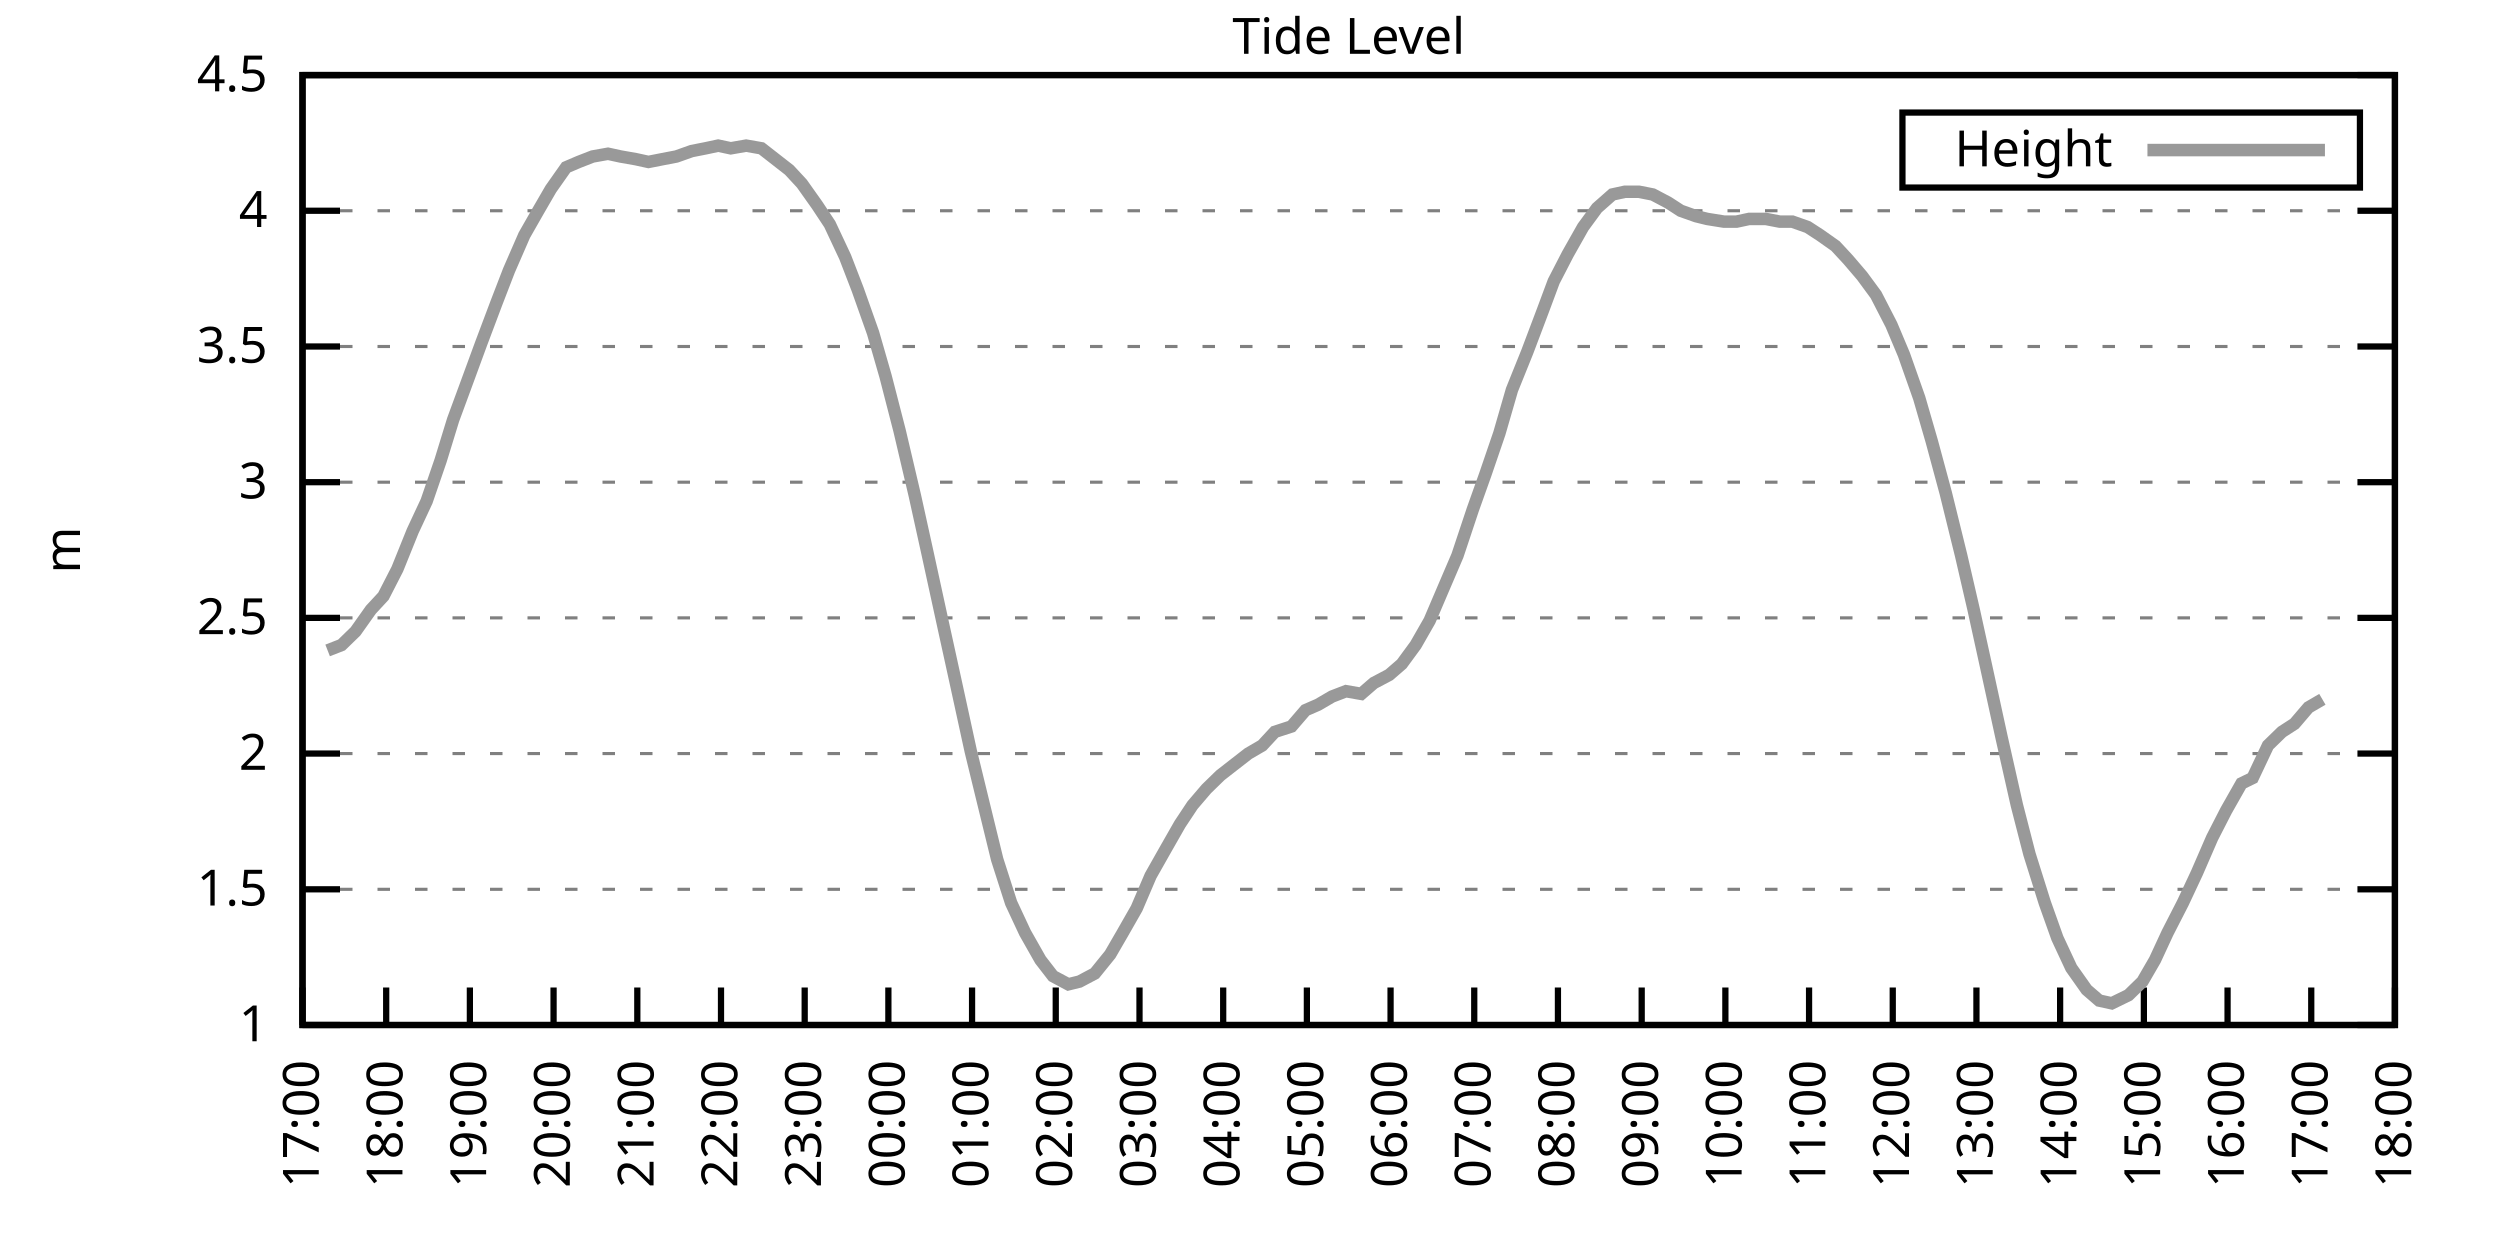
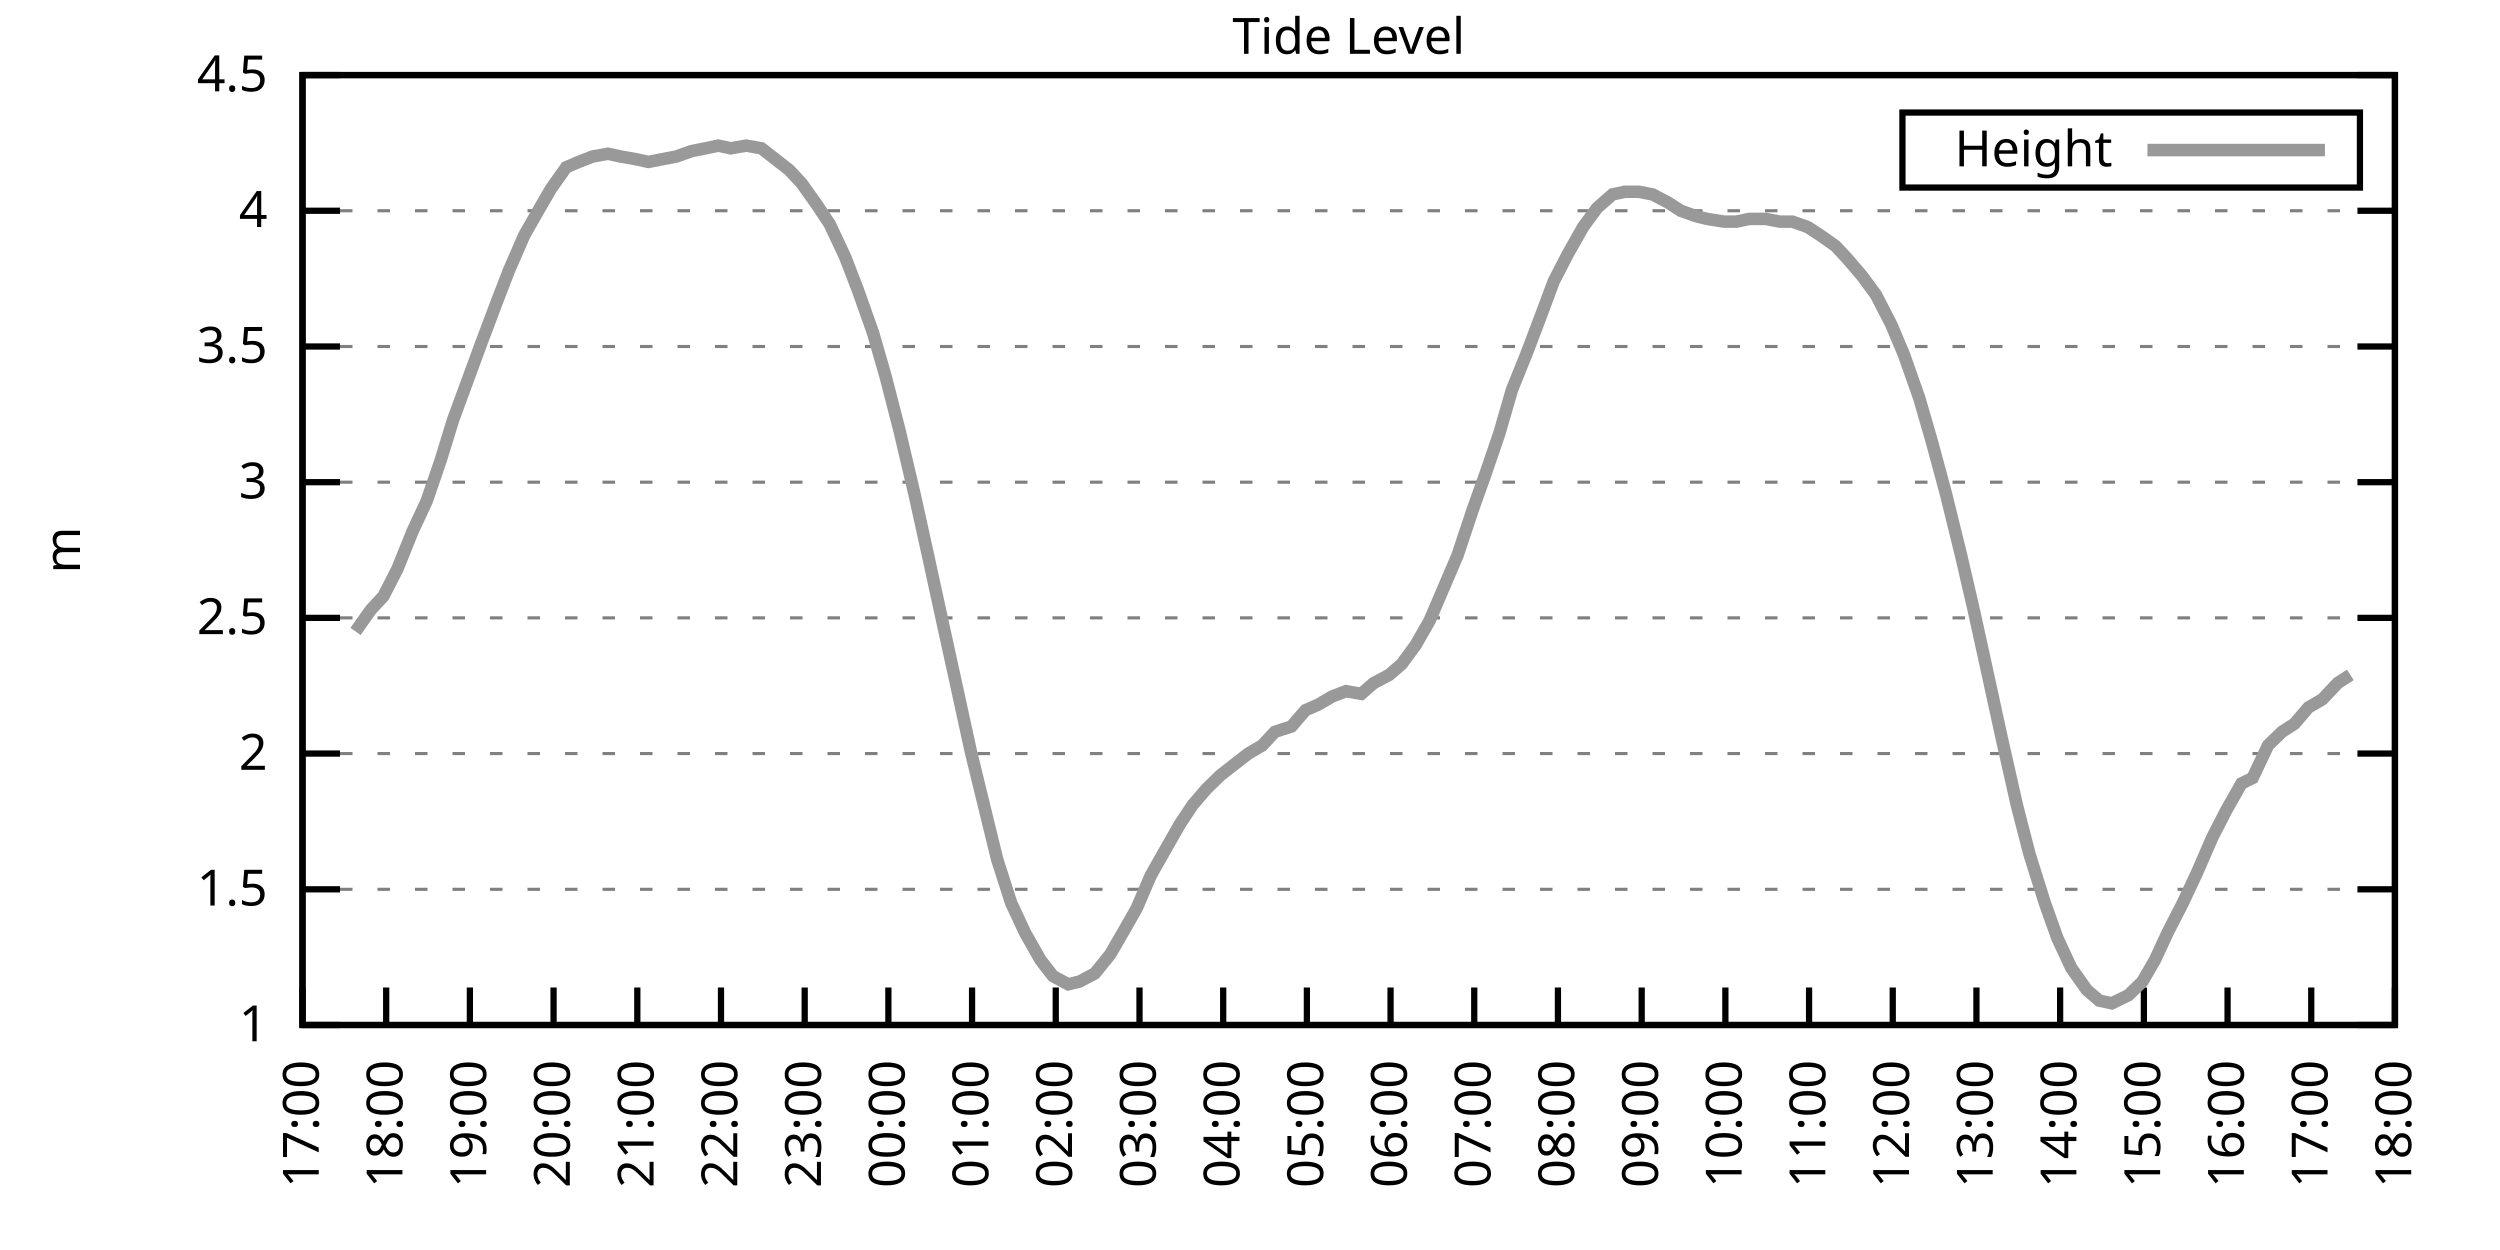
<svg xmlns="http://www.w3.org/2000/svg" xmlns:xlink="http://www.w3.org/1999/xlink" width="400" height="200" viewBox="0 0 400 200">
  <g id="gnuplot_canvas">
    <rect x="0" y="0" width="400" height="200" fill="none" />
    <defs>
      <circle id="gpDot" r="0.5" stroke-width="0.5" stroke="currentColor" />
      <path id="gpPt0" stroke-width="0.333" stroke="currentColor" d="M-1,0 h2 M0,-1 v2" />
      <path id="gpPt1" stroke-width="0.333" stroke="currentColor" d="M-1,-1 L1,1 M1,-1 L-1,1" />
      <path id="gpPt2" stroke-width="0.333" stroke="currentColor" d="M-1,0 L1,0 M0,-1 L0,1 M-1,-1 L1,1 M-1,1 L1,-1" />
      <rect id="gpPt3" stroke-width="0.333" stroke="currentColor" x="-1" y="-1" width="2" height="2" />
      <rect id="gpPt4" stroke-width="0.333" stroke="currentColor" fill="currentColor" x="-1" y="-1" width="2" height="2" />
      <circle id="gpPt5" stroke-width="0.333" stroke="currentColor" cx="0" cy="0" r="1" />
      <use xlink:href="#gpPt5" id="gpPt6" fill="currentColor" stroke="none" />
      <path id="gpPt7" stroke-width="0.333" stroke="currentColor" d="M0,-1.33 L-1.33,0.67 L1.33,0.67 z" />
      <use xlink:href="#gpPt7" id="gpPt8" fill="currentColor" stroke="none" />
      <use xlink:href="#gpPt7" id="gpPt9" stroke="currentColor" transform="rotate(180)" />
      <use xlink:href="#gpPt9" id="gpPt10" fill="currentColor" stroke="none" />
      <use xlink:href="#gpPt3" id="gpPt11" stroke="currentColor" transform="rotate(45)" />
      <use xlink:href="#gpPt11" id="gpPt12" fill="currentColor" stroke="none" />
      <path id="gpPt13" stroke-width="0.333" stroke="currentColor" d="M0,1.330 L1.265,0.411 L0.782,-1.067 L-0.782,-1.076 L-1.265,0.411 z" />
      <use xlink:href="#gpPt13" id="gpPt14" fill="currentColor" stroke="none" />
      <filter id="textbox" filterUnits="objectBoundingBox" x="0" y="0" height="1" width="1">
        <feFlood flood-color="white" flood-opacity="1" result="bgnd" />
        <feComposite in="SourceGraphic" in2="bgnd" operator="atop" />
      </filter>
      <filter id="greybox" filterUnits="objectBoundingBox" x="0" y="0" height="1" width="1">
        <feFlood flood-color="lightgrey" flood-opacity="1" result="grey" />
        <feComposite in="SourceGraphic" in2="grey" operator="atop" />
      </filter>
    </defs>
    <g fill="none" color="white" stroke="currentColor" stroke-width="1.00" stroke-linecap="butt" stroke-linejoin="miter">
</g>
    <g fill="none" color="black" stroke="currentColor" stroke-width="1.00" stroke-linecap="butt" stroke-linejoin="miter">
      <g stroke="none" shape-rendering="crispEdges">
        <polygon fill="rgb(255, 255, 255)" points="48.40,164.00 383.18,164.00 383.18,12.02 48.40,12.02 " />
      </g>
    </g>
    <g fill="none" color="black" stroke="currentColor" stroke-width="1.00" stroke-linecap="butt" stroke-linejoin="miter">
</g>
    <g fill="none" color="black" stroke="black" stroke-width="0.50" stroke-linecap="butt" stroke-linejoin="miter">
</g>
    <g fill="none" color="gray" stroke="currentColor" stroke-width="0.50" stroke-linecap="butt" stroke-linejoin="miter">
      <path stroke="gray" stroke-dasharray="2,4" class="gridline" d="M48.40,164.00 L383.19,164.00  " />
    </g>
    <g fill="none" color="gray" stroke="gray" stroke-width="1.00" stroke-linecap="butt" stroke-linejoin="miter">
</g>
    <g fill="none" color="black" stroke="currentColor" stroke-width="1.00" stroke-linecap="butt" stroke-linejoin="miter">
      <path stroke="black" d="M48.40,164.00 L54.40,164.00 M383.19,164.00 L377.19,164.00  " />
      <g transform="translate(42.80,166.60)" stroke="none" fill="black" font-family="Sans" font-size="8.00" text-anchor="end">
        <text>
          <tspan font-family="Sans"> 1</tspan>
        </text>
      </g>
    </g>
    <g fill="none" color="black" stroke="currentColor" stroke-width="1.00" stroke-linecap="butt" stroke-linejoin="miter">
</g>
    <g fill="none" color="black" stroke="black" stroke-width="0.50" stroke-linecap="butt" stroke-linejoin="miter">
</g>
    <g fill="none" color="gray" stroke="currentColor" stroke-width="0.50" stroke-linecap="butt" stroke-linejoin="miter">
      <path stroke="gray" stroke-dasharray="2,4" class="gridline" d="M48.40,142.29 L383.19,142.29  " />
    </g>
    <g fill="none" color="gray" stroke="gray" stroke-width="1.00" stroke-linecap="butt" stroke-linejoin="miter">
</g>
    <g fill="none" color="black" stroke="currentColor" stroke-width="1.00" stroke-linecap="butt" stroke-linejoin="miter">
      <path stroke="black" d="M48.40,142.29 L54.40,142.29 M383.19,142.29 L377.19,142.29  " />
      <g transform="translate(42.80,144.89)" stroke="none" fill="black" font-family="Sans" font-size="8.00" text-anchor="end">
        <text>
          <tspan font-family="Sans"> 1.5</tspan>
        </text>
      </g>
    </g>
    <g fill="none" color="black" stroke="currentColor" stroke-width="1.00" stroke-linecap="butt" stroke-linejoin="miter">
</g>
    <g fill="none" color="black" stroke="black" stroke-width="0.50" stroke-linecap="butt" stroke-linejoin="miter">
</g>
    <g fill="none" color="gray" stroke="currentColor" stroke-width="0.50" stroke-linecap="butt" stroke-linejoin="miter">
      <path stroke="gray" stroke-dasharray="2,4" class="gridline" d="M48.40,120.57 L383.19,120.57  " />
    </g>
    <g fill="none" color="gray" stroke="gray" stroke-width="1.00" stroke-linecap="butt" stroke-linejoin="miter">
</g>
    <g fill="none" color="black" stroke="currentColor" stroke-width="1.00" stroke-linecap="butt" stroke-linejoin="miter">
      <path stroke="black" d="M48.40,120.57 L54.40,120.57 M383.19,120.57 L377.19,120.57  " />
      <g transform="translate(42.80,123.17)" stroke="none" fill="black" font-family="Sans" font-size="8.00" text-anchor="end">
        <text>
          <tspan font-family="Sans"> 2</tspan>
        </text>
      </g>
    </g>
    <g fill="none" color="black" stroke="currentColor" stroke-width="1.00" stroke-linecap="butt" stroke-linejoin="miter">
</g>
    <g fill="none" color="black" stroke="black" stroke-width="0.50" stroke-linecap="butt" stroke-linejoin="miter">
</g>
    <g fill="none" color="gray" stroke="currentColor" stroke-width="0.50" stroke-linecap="butt" stroke-linejoin="miter">
      <path stroke="gray" stroke-dasharray="2,4" class="gridline" d="M48.40,98.86 L383.19,98.86  " />
    </g>
    <g fill="none" color="gray" stroke="gray" stroke-width="1.00" stroke-linecap="butt" stroke-linejoin="miter">
</g>
    <g fill="none" color="black" stroke="currentColor" stroke-width="1.00" stroke-linecap="butt" stroke-linejoin="miter">
      <path stroke="black" d="M48.40,98.86 L54.40,98.86 M383.19,98.86 L377.19,98.86  " />
      <g transform="translate(42.80,101.46)" stroke="none" fill="black" font-family="Sans" font-size="8.00" text-anchor="end">
        <text>
          <tspan font-family="Sans"> 2.5</tspan>
        </text>
      </g>
    </g>
    <g fill="none" color="black" stroke="currentColor" stroke-width="1.00" stroke-linecap="butt" stroke-linejoin="miter">
</g>
    <g fill="none" color="black" stroke="black" stroke-width="0.50" stroke-linecap="butt" stroke-linejoin="miter">
</g>
    <g fill="none" color="gray" stroke="currentColor" stroke-width="0.50" stroke-linecap="butt" stroke-linejoin="miter">
      <path stroke="gray" stroke-dasharray="2,4" class="gridline" d="M48.40,77.15 L383.19,77.15  " />
    </g>
    <g fill="none" color="gray" stroke="gray" stroke-width="1.00" stroke-linecap="butt" stroke-linejoin="miter">
</g>
    <g fill="none" color="black" stroke="currentColor" stroke-width="1.00" stroke-linecap="butt" stroke-linejoin="miter">
      <path stroke="black" d="M48.40,77.15 L54.40,77.15 M383.19,77.15 L377.19,77.15  " />
      <g transform="translate(42.80,79.75)" stroke="none" fill="black" font-family="Sans" font-size="8.00" text-anchor="end">
        <text>
          <tspan font-family="Sans"> 3</tspan>
        </text>
      </g>
    </g>
    <g fill="none" color="black" stroke="currentColor" stroke-width="1.00" stroke-linecap="butt" stroke-linejoin="miter">
</g>
    <g fill="none" color="black" stroke="black" stroke-width="0.50" stroke-linecap="butt" stroke-linejoin="miter">
</g>
    <g fill="none" color="gray" stroke="currentColor" stroke-width="0.50" stroke-linecap="butt" stroke-linejoin="miter">
      <path stroke="gray" stroke-dasharray="2,4" class="gridline" d="M48.40,55.44 L383.19,55.44  " />
    </g>
    <g fill="none" color="gray" stroke="gray" stroke-width="1.00" stroke-linecap="butt" stroke-linejoin="miter">
</g>
    <g fill="none" color="black" stroke="currentColor" stroke-width="1.00" stroke-linecap="butt" stroke-linejoin="miter">
      <path stroke="black" d="M48.40,55.44 L54.40,55.44 M383.19,55.44 L377.19,55.44  " />
      <g transform="translate(42.80,58.04)" stroke="none" fill="black" font-family="Sans" font-size="8.00" text-anchor="end">
        <text>
          <tspan font-family="Sans"> 3.5</tspan>
        </text>
      </g>
    </g>
    <g fill="none" color="black" stroke="currentColor" stroke-width="1.00" stroke-linecap="butt" stroke-linejoin="miter">
</g>
    <g fill="none" color="black" stroke="black" stroke-width="0.50" stroke-linecap="butt" stroke-linejoin="miter">
</g>
    <g fill="none" color="gray" stroke="currentColor" stroke-width="0.50" stroke-linecap="butt" stroke-linejoin="miter">
      <path stroke="gray" stroke-dasharray="2,4" class="gridline" d="M48.40,33.72 L383.19,33.72  " />
    </g>
    <g fill="none" color="gray" stroke="gray" stroke-width="1.00" stroke-linecap="butt" stroke-linejoin="miter">
</g>
    <g fill="none" color="black" stroke="currentColor" stroke-width="1.00" stroke-linecap="butt" stroke-linejoin="miter">
      <path stroke="black" d="M48.40,33.72 L54.40,33.72 M383.19,33.72 L377.19,33.72  " />
      <g transform="translate(42.80,36.32)" stroke="none" fill="black" font-family="Sans" font-size="8.00" text-anchor="end">
        <text>
          <tspan font-family="Sans"> 4</tspan>
        </text>
      </g>
    </g>
    <g fill="none" color="black" stroke="currentColor" stroke-width="1.00" stroke-linecap="butt" stroke-linejoin="miter">
</g>
    <g fill="none" color="black" stroke="black" stroke-width="0.50" stroke-linecap="butt" stroke-linejoin="miter">
</g>
    <g fill="none" color="gray" stroke="currentColor" stroke-width="0.50" stroke-linecap="butt" stroke-linejoin="miter">
      <path stroke="gray" stroke-dasharray="2,4" class="gridline" d="M48.40,12.01 L383.19,12.01  " />
    </g>
    <g fill="none" color="gray" stroke="gray" stroke-width="1.00" stroke-linecap="butt" stroke-linejoin="miter">
</g>
    <g fill="none" color="black" stroke="currentColor" stroke-width="1.00" stroke-linecap="butt" stroke-linejoin="miter">
      <path stroke="black" d="M48.40,12.01 L54.40,12.01 M383.19,12.01 L377.19,12.01  " />
      <g transform="translate(42.80,14.61)" stroke="none" fill="black" font-family="Sans" font-size="8.00" text-anchor="end">
        <text>
          <tspan font-family="Sans"> 4.5</tspan>
        </text>
      </g>
    </g>
    <g fill="none" color="black" stroke="currentColor" stroke-width="1.00" stroke-linecap="butt" stroke-linejoin="miter">
      <path stroke="black" d="M48.40,164.00 L48.40,158.00  " />
      <g transform="translate(51.00,169.60) rotate(270.00)" stroke="none" fill="black" font-family="Sans" font-size="8.00" text-anchor="end">
        <text>
          <tspan font-family="Sans">17:00</tspan>
        </text>
      </g>
    </g>
    <g fill="none" color="black" stroke="currentColor" stroke-width="1.00" stroke-linecap="butt" stroke-linejoin="miter">
      <path stroke="black" d="M61.79,164.00 L61.79,158.00  " />
      <g transform="translate(64.39,169.60) rotate(270.00)" stroke="none" fill="black" font-family="Sans" font-size="8.00" text-anchor="end">
        <text>
          <tspan font-family="Sans">18:00</tspan>
        </text>
      </g>
    </g>
    <g fill="none" color="black" stroke="currentColor" stroke-width="1.00" stroke-linecap="butt" stroke-linejoin="miter">
      <path stroke="black" d="M75.18,164.00 L75.18,158.00  " />
      <g transform="translate(77.78,169.60) rotate(270.00)" stroke="none" fill="black" font-family="Sans" font-size="8.00" text-anchor="end">
        <text>
          <tspan font-family="Sans">19:00</tspan>
        </text>
      </g>
    </g>
    <g fill="none" color="black" stroke="currentColor" stroke-width="1.00" stroke-linecap="butt" stroke-linejoin="miter">
      <path stroke="black" d="M88.57,164.00 L88.57,158.00  " />
      <g transform="translate(91.17,169.60) rotate(270.00)" stroke="none" fill="black" font-family="Sans" font-size="8.00" text-anchor="end">
        <text>
          <tspan font-family="Sans">20:00</tspan>
        </text>
      </g>
    </g>
    <g fill="none" color="black" stroke="currentColor" stroke-width="1.00" stroke-linecap="butt" stroke-linejoin="miter">
      <path stroke="black" d="M101.97,164.00 L101.97,158.00  " />
      <g transform="translate(104.57,169.60) rotate(270.00)" stroke="none" fill="black" font-family="Sans" font-size="8.00" text-anchor="end">
        <text>
          <tspan font-family="Sans">21:00</tspan>
        </text>
      </g>
    </g>
    <g fill="none" color="black" stroke="currentColor" stroke-width="1.00" stroke-linecap="butt" stroke-linejoin="miter">
      <path stroke="black" d="M115.36,164.00 L115.36,158.00  " />
      <g transform="translate(117.96,169.60) rotate(270.00)" stroke="none" fill="black" font-family="Sans" font-size="8.00" text-anchor="end">
        <text>
          <tspan font-family="Sans">22:00</tspan>
        </text>
      </g>
    </g>
    <g fill="none" color="black" stroke="currentColor" stroke-width="1.00" stroke-linecap="butt" stroke-linejoin="miter">
      <path stroke="black" d="M128.75,164.00 L128.75,158.00  " />
      <g transform="translate(131.35,169.60) rotate(270.00)" stroke="none" fill="black" font-family="Sans" font-size="8.00" text-anchor="end">
        <text>
          <tspan font-family="Sans">23:00</tspan>
        </text>
      </g>
    </g>
    <g fill="none" color="black" stroke="currentColor" stroke-width="1.00" stroke-linecap="butt" stroke-linejoin="miter">
      <path stroke="black" d="M142.14,164.00 L142.14,158.00  " />
      <g transform="translate(144.74,169.60) rotate(270.00)" stroke="none" fill="black" font-family="Sans" font-size="8.00" text-anchor="end">
        <text>
          <tspan font-family="Sans">00:00</tspan>
        </text>
      </g>
    </g>
    <g fill="none" color="black" stroke="currentColor" stroke-width="1.00" stroke-linecap="butt" stroke-linejoin="miter">
      <path stroke="black" d="M155.53,164.00 L155.53,158.00  " />
      <g transform="translate(158.13,169.60) rotate(270.00)" stroke="none" fill="black" font-family="Sans" font-size="8.00" text-anchor="end">
        <text>
          <tspan font-family="Sans">01:00</tspan>
        </text>
      </g>
    </g>
    <g fill="none" color="black" stroke="currentColor" stroke-width="1.00" stroke-linecap="butt" stroke-linejoin="miter">
      <path stroke="black" d="M168.92,164.00 L168.92,158.00  " />
      <g transform="translate(171.52,169.60) rotate(270.00)" stroke="none" fill="black" font-family="Sans" font-size="8.00" text-anchor="end">
        <text>
          <tspan font-family="Sans">02:00</tspan>
        </text>
      </g>
    </g>
    <g fill="none" color="black" stroke="currentColor" stroke-width="1.00" stroke-linecap="butt" stroke-linejoin="miter">
      <path stroke="black" d="M182.32,164.00 L182.32,158.00  " />
      <g transform="translate(184.92,169.60) rotate(270.00)" stroke="none" fill="black" font-family="Sans" font-size="8.00" text-anchor="end">
        <text>
          <tspan font-family="Sans">03:00</tspan>
        </text>
      </g>
    </g>
    <g fill="none" color="black" stroke="currentColor" stroke-width="1.00" stroke-linecap="butt" stroke-linejoin="miter">
      <path stroke="black" d="M195.71,164.00 L195.71,158.00  " />
      <g transform="translate(198.31,169.60) rotate(270.00)" stroke="none" fill="black" font-family="Sans" font-size="8.00" text-anchor="end">
        <text>
          <tspan font-family="Sans">04:00</tspan>
        </text>
      </g>
    </g>
    <g fill="none" color="black" stroke="currentColor" stroke-width="1.00" stroke-linecap="butt" stroke-linejoin="miter">
      <path stroke="black" d="M209.10,164.00 L209.10,158.00  " />
      <g transform="translate(211.70,169.60) rotate(270.00)" stroke="none" fill="black" font-family="Sans" font-size="8.00" text-anchor="end">
        <text>
          <tspan font-family="Sans">05:00</tspan>
        </text>
      </g>
    </g>
    <g fill="none" color="black" stroke="currentColor" stroke-width="1.00" stroke-linecap="butt" stroke-linejoin="miter">
      <path stroke="black" d="M222.49,164.00 L222.49,158.00  " />
      <g transform="translate(225.09,169.60) rotate(270.00)" stroke="none" fill="black" font-family="Sans" font-size="8.00" text-anchor="end">
        <text>
          <tspan font-family="Sans">06:00</tspan>
        </text>
      </g>
    </g>
    <g fill="none" color="black" stroke="currentColor" stroke-width="1.00" stroke-linecap="butt" stroke-linejoin="miter">
      <path stroke="black" d="M235.88,164.00 L235.88,158.00  " />
      <g transform="translate(238.48,169.60) rotate(270.00)" stroke="none" fill="black" font-family="Sans" font-size="8.00" text-anchor="end">
        <text>
          <tspan font-family="Sans">07:00</tspan>
        </text>
      </g>
    </g>
    <g fill="none" color="black" stroke="currentColor" stroke-width="1.00" stroke-linecap="butt" stroke-linejoin="miter">
      <path stroke="black" d="M249.27,164.00 L249.27,158.00  " />
      <g transform="translate(251.87,169.60) rotate(270.00)" stroke="none" fill="black" font-family="Sans" font-size="8.00" text-anchor="end">
        <text>
          <tspan font-family="Sans">08:00</tspan>
        </text>
      </g>
    </g>
    <g fill="none" color="black" stroke="currentColor" stroke-width="1.00" stroke-linecap="butt" stroke-linejoin="miter">
      <path stroke="black" d="M262.67,164.00 L262.67,158.00  " />
      <g transform="translate(265.27,169.60) rotate(270.00)" stroke="none" fill="black" font-family="Sans" font-size="8.00" text-anchor="end">
        <text>
          <tspan font-family="Sans">09:00</tspan>
        </text>
      </g>
    </g>
    <g fill="none" color="black" stroke="currentColor" stroke-width="1.00" stroke-linecap="butt" stroke-linejoin="miter">
      <path stroke="black" d="M276.06,164.00 L276.06,158.00  " />
      <g transform="translate(278.66,169.60) rotate(270.00)" stroke="none" fill="black" font-family="Sans" font-size="8.00" text-anchor="end">
        <text>
          <tspan font-family="Sans">10:00</tspan>
        </text>
      </g>
    </g>
    <g fill="none" color="black" stroke="currentColor" stroke-width="1.00" stroke-linecap="butt" stroke-linejoin="miter">
      <path stroke="black" d="M289.45,164.00 L289.45,158.00  " />
      <g transform="translate(292.05,169.60) rotate(270.00)" stroke="none" fill="black" font-family="Sans" font-size="8.00" text-anchor="end">
        <text>
          <tspan font-family="Sans">11:00</tspan>
        </text>
      </g>
    </g>
    <g fill="none" color="black" stroke="currentColor" stroke-width="1.00" stroke-linecap="butt" stroke-linejoin="miter">
      <path stroke="black" d="M302.84,164.00 L302.84,158.00  " />
      <g transform="translate(305.44,169.60) rotate(270.00)" stroke="none" fill="black" font-family="Sans" font-size="8.00" text-anchor="end">
        <text>
          <tspan font-family="Sans">12:00</tspan>
        </text>
      </g>
    </g>
    <g fill="none" color="black" stroke="currentColor" stroke-width="1.00" stroke-linecap="butt" stroke-linejoin="miter">
      <path stroke="black" d="M316.23,164.00 L316.23,158.00  " />
      <g transform="translate(318.83,169.60) rotate(270.00)" stroke="none" fill="black" font-family="Sans" font-size="8.00" text-anchor="end">
        <text>
          <tspan font-family="Sans">13:00</tspan>
        </text>
      </g>
    </g>
    <g fill="none" color="black" stroke="currentColor" stroke-width="1.00" stroke-linecap="butt" stroke-linejoin="miter">
      <path stroke="black" d="M329.62,164.00 L329.62,158.00  " />
      <g transform="translate(332.22,169.60) rotate(270.00)" stroke="none" fill="black" font-family="Sans" font-size="8.00" text-anchor="end">
        <text>
          <tspan font-family="Sans">14:00</tspan>
        </text>
      </g>
    </g>
    <g fill="none" color="black" stroke="currentColor" stroke-width="1.00" stroke-linecap="butt" stroke-linejoin="miter">
      <path stroke="black" d="M343.02,164.00 L343.02,158.00  " />
      <g transform="translate(345.62,169.60) rotate(270.00)" stroke="none" fill="black" font-family="Sans" font-size="8.00" text-anchor="end">
        <text>
          <tspan font-family="Sans">15:00</tspan>
        </text>
      </g>
    </g>
    <g fill="none" color="black" stroke="currentColor" stroke-width="1.00" stroke-linecap="butt" stroke-linejoin="miter">
      <path stroke="black" d="M356.41,164.00 L356.41,158.00  " />
      <g transform="translate(359.01,169.60) rotate(270.00)" stroke="none" fill="black" font-family="Sans" font-size="8.00" text-anchor="end">
        <text>
          <tspan font-family="Sans">16:00</tspan>
        </text>
      </g>
    </g>
    <g fill="none" color="black" stroke="currentColor" stroke-width="1.00" stroke-linecap="butt" stroke-linejoin="miter">
      <path stroke="black" d="M369.80,164.00 L369.80,158.00  " />
      <g transform="translate(372.40,169.60) rotate(270.00)" stroke="none" fill="black" font-family="Sans" font-size="8.00" text-anchor="end">
        <text>
          <tspan font-family="Sans">17:00</tspan>
        </text>
      </g>
    </g>
    <g fill="none" color="black" stroke="currentColor" stroke-width="1.00" stroke-linecap="butt" stroke-linejoin="miter">
      <path stroke="black" d="M383.19,164.00 L383.19,158.00  " />
      <g transform="translate(385.79,169.60) rotate(270.00)" stroke="none" fill="black" font-family="Sans" font-size="8.00" text-anchor="end">
        <text>
          <tspan font-family="Sans">18:00</tspan>
        </text>
      </g>
    </g>
    <g fill="none" color="black" stroke="currentColor" stroke-width="1.00" stroke-linecap="butt" stroke-linejoin="miter">
</g>
    <g fill="none" color="black" stroke="currentColor" stroke-width="1.00" stroke-linecap="butt" stroke-linejoin="miter">
      <path stroke="black" d="M48.40,12.01 L48.40,164.00 L383.19,164.00 L383.19,12.01 L48.40,12.01 Z  " />
    </g>
    <g fill="none" color="black" stroke="currentColor" stroke-width="1.00" stroke-linecap="butt" stroke-linejoin="miter">
</g>
    <g fill="none" color="black" stroke="currentColor" stroke-width="1.00" stroke-linecap="butt" stroke-linejoin="miter">
      <path stroke="black" d="M304.39,30.01 L304.39,18.01 L377.59,18.01 L377.59,30.01 L304.39,30.01 Z  " />
    </g>
    <g id="Tide_level_plot_1">
      <g fill="none" color="white" stroke="black" stroke-width="2.00" stroke-linecap="butt" stroke-linejoin="miter">
</g>
      <g fill="none" color="black" stroke="currentColor" stroke-width="2.00" stroke-linecap="butt" stroke-linejoin="miter">
        <g transform="translate(337.99,26.61)" stroke="none" fill="black" font-family="Sans" font-size="8.00" text-anchor="end">
          <text>
            <tspan font-family="Sans">Height</tspan>
          </text>
        </g>
      </g>
      <g fill="none" color="black" stroke="currentColor" stroke-width="2.00" stroke-linecap="butt" stroke-linejoin="miter">
-         <path stroke="rgb(153, 153, 153)" d="M343.59,24.01 L371.99,24.01 M52.42,104.07 L54.65,103.20 L56.88,101.03 L59.34,97.56 L61.35,95.39 L63.58,91.04   L66.03,84.97 L68.26,80.19 L70.50,73.67 L72.50,67.16 L74.74,61.08 L76.97,55.00 L79.42,48.49 L81.43,43.28   L83.89,37.63 L86.12,33.72 L88.13,30.25 L90.58,26.77 L92.59,25.91 L94.82,25.04 L97.28,24.60 L99.29,25.04   L101.74,25.47 L103.75,25.91 L105.98,25.47 L108.22,25.04 L110.67,24.17 L112.90,23.73 L114.91,23.30 L116.92,23.73   L119.38,23.30 L121.83,23.73 L124.06,25.47 L126.29,27.21 L128.30,29.38 L130.76,32.85 L132.77,35.89 L135.22,41.11   L137.23,46.32 L139.69,53.26 L141.69,60.21 L143.93,68.90 L146.38,79.32 L148.39,88.44 L150.85,99.73 L152.85,108.85   L155.31,120.14 L157.32,128.39 L159.55,137.51 L161.78,144.46 L164.01,149.24 L166.47,153.58 L168.48,156.18 L170.93,157.49   L172.72,157.05 L175.17,155.75 L177.63,152.71 L179.64,149.24 L181.87,145.33 L184.10,140.12 L186.56,135.77 L188.79,131.86   L190.80,128.83 L193.03,126.22 L195.26,124.05 L197.49,122.31 L199.73,120.57 L201.96,119.27 L203.97,117.10 L206.64,116.23   L208.88,113.63 L210.88,112.76 L213.12,111.45 L215.35,110.59 L217.80,111.02 L219.81,109.28 L222.27,107.98 L224.28,106.24   L226.51,103.20 L228.74,99.30 L230.97,94.08 L233.20,88.87 L235.66,81.49 L237.67,75.85 L239.90,69.33 L241.91,62.38   L244.36,56.30 L246.82,49.79 L248.60,45.01 L250.84,40.67 L253.29,36.33 L255.52,33.29 L257.98,31.12 L259.99,30.68   L262.22,30.68 L264.45,31.12 L266.91,32.42 L268.92,33.72 L271.37,34.59 L273.16,35.03 L275.83,35.46 L277.84,35.46   L279.85,35.03 L282.53,35.03 L284.76,35.46 L286.77,35.46 L289.23,36.33 L291.23,37.63 L293.69,39.37 L295.70,41.54   L297.93,44.15 L300.16,47.18 L302.62,51.96 L304.63,56.74 L307.08,63.69 L309.09,70.63 L311.32,78.89 L313.78,88.87   L315.79,97.56 L317.79,106.68 L320.25,117.97 L322.70,128.83 L324.71,136.64 L327.17,144.46 L329.18,150.10 L331.41,154.88   L333.86,158.35 L335.87,160.09 L337.88,160.53 L340.56,159.22 L342.79,157.05 L344.80,153.58 L346.81,149.24 L349.26,144.46   L351.50,139.68 L353.95,134.04 L356.18,129.69 L358.64,125.35 L360.42,124.48 L362.88,119.27 L365.11,117.10 L367.12,115.80   L369.35,113.19 L371.58,111.89  " />
+         <path stroke="rgb(153, 153, 153)" d="M343.59,24.01 L371.99,24.01 M56.88,101.03 L59.34,97.56 L61.35,95.39 L63.58,91.04 L66.03,84.97 L68.26,80.19   L70.50,73.67 L72.50,67.16 L74.74,61.08 L76.97,55.00 L79.42,48.49 L81.43,43.28 L83.89,37.63 L86.12,33.72   L88.13,30.25 L90.58,26.77 L92.59,25.91 L94.82,25.04 L97.28,24.60 L99.29,25.04 L101.74,25.47 L103.75,25.91   L105.98,25.47 L108.22,25.04 L110.67,24.17 L112.90,23.73 L114.91,23.30 L116.92,23.73 L119.38,23.30 L121.83,23.73   L124.06,25.47 L126.29,27.21 L128.30,29.38 L130.76,32.85 L132.77,35.89 L135.22,41.11 L137.23,46.32 L139.69,53.26   L141.69,60.21 L143.93,68.90 L146.38,79.32 L148.39,88.44 L150.85,99.73 L152.85,108.85 L155.31,120.14 L157.32,128.39   L159.55,137.51 L161.78,144.46 L164.01,149.24 L166.47,153.58 L168.48,156.18 L170.93,157.49 L172.72,157.05 L175.17,155.75   L177.63,152.71 L179.64,149.24 L181.87,145.33 L184.10,140.12 L186.56,135.77 L188.79,131.86 L190.80,128.83 L193.03,126.22   L195.26,124.05 L197.49,122.31 L199.73,120.57 L201.96,119.27 L203.97,117.10 L206.64,116.23 L208.88,113.63 L210.88,112.76   L213.12,111.45 L215.35,110.59 L217.80,111.02 L219.81,109.28 L222.27,107.98 L224.28,106.24 L226.51,103.20 L228.74,99.30   L230.97,94.08 L233.20,88.87 L235.66,81.49 L237.67,75.85 L239.90,69.33 L241.91,62.38 L244.36,56.30 L246.82,49.79   L248.60,45.01 L250.84,40.67 L253.29,36.33 L255.52,33.29 L257.98,31.12 L259.99,30.68 L262.22,30.68 L264.45,31.12   L266.91,32.42 L268.92,33.72 L271.37,34.59 L273.16,35.03 L275.83,35.46 L277.84,35.46 L279.85,35.03 L282.53,35.03   L284.76,35.46 L286.77,35.46 L289.23,36.33 L291.23,37.63 L293.69,39.37 L295.70,41.54 L297.93,44.15 L300.16,47.18   L302.62,51.96 L304.63,56.74 L307.08,63.69 L309.09,70.63 L311.32,78.89 L313.78,88.87 L315.79,97.56 L317.79,106.68   L320.25,117.97 L322.70,128.83 L324.71,136.64 L327.17,144.46 L329.18,150.10 L331.41,154.88 L333.86,158.35 L335.87,160.09   L337.88,160.53 L340.56,159.22 L342.79,157.05 L344.80,153.58 L346.81,149.24 L349.26,144.46 L351.50,139.68 L353.95,134.04   L356.18,129.69 L358.64,125.35 L360.42,124.48 L362.88,119.27 L365.11,117.10 L367.12,115.80 L369.35,113.19 L371.58,111.89   L374.04,109.28 L376.05,107.98  " />
      </g>
    </g>
    <g fill="none" color="black" stroke="currentColor" stroke-width="2.00" stroke-linecap="butt" stroke-linejoin="miter">
</g>
    <g fill="none" color="black" stroke="black" stroke-width="1.00" stroke-linecap="butt" stroke-linejoin="miter">
</g>
    <g fill="none" color="black" stroke="currentColor" stroke-width="1.00" stroke-linecap="butt" stroke-linejoin="miter">
      <path stroke="black" d="M48.40,12.01 L48.40,164.00 L383.19,164.00 L383.19,12.01 L48.40,12.01 Z  " />
      <g transform="translate(12.80,88.01) rotate(270.00)" stroke="none" fill="black" font-family="Sans" font-size="8.00" text-anchor="middle">
        <text>
          <tspan font-family="Sans">m</tspan>
        </text>
      </g>
    </g>
    <g fill="none" color="black" stroke="currentColor" stroke-width="1.00" stroke-linecap="butt" stroke-linejoin="miter">
</g>
    <g fill="none" color="black" stroke="currentColor" stroke-width="1.00" stroke-linecap="butt" stroke-linejoin="miter">
      <g transform="translate(215.79,8.61)" stroke="none" fill="black" font-family="Sans" font-size="8.00" text-anchor="middle">
        <text>
          <tspan font-family="Sans">Tide Level</tspan>
        </text>
      </g>
    </g>
    <g fill="none" color="black" stroke="currentColor" stroke-width="1.00" stroke-linecap="butt" stroke-linejoin="miter">
</g>
  </g>
</svg>
